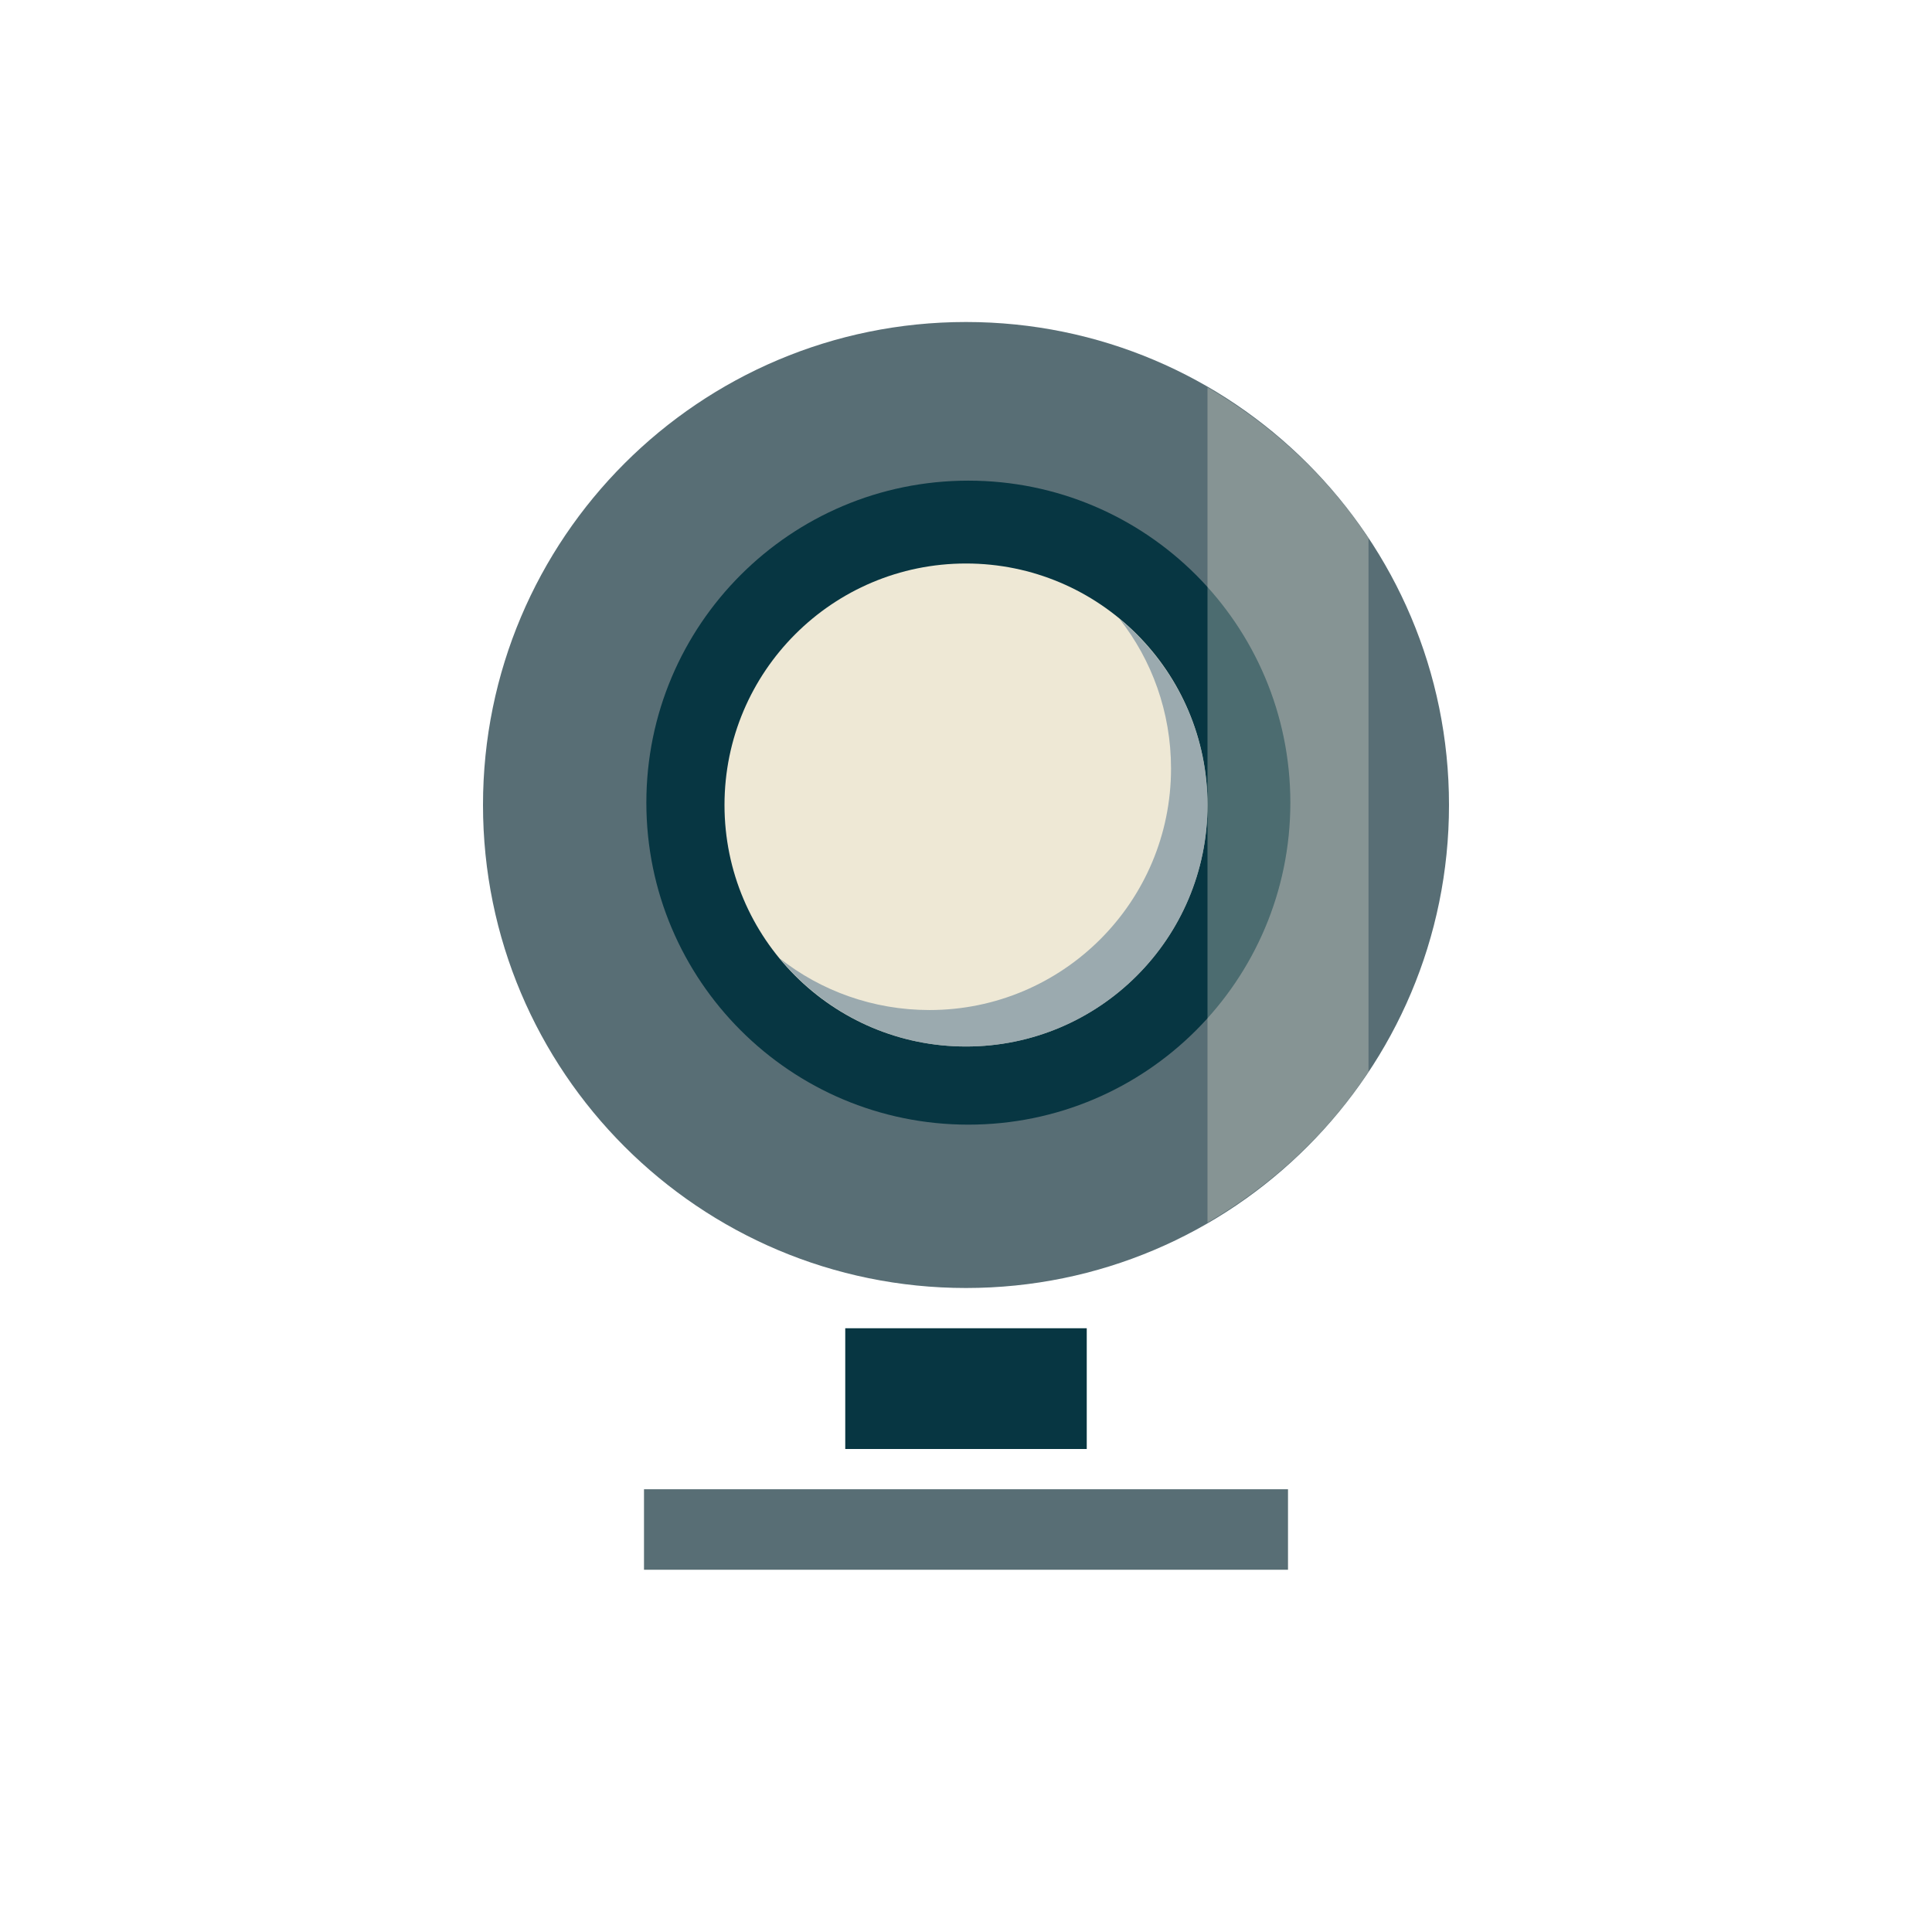
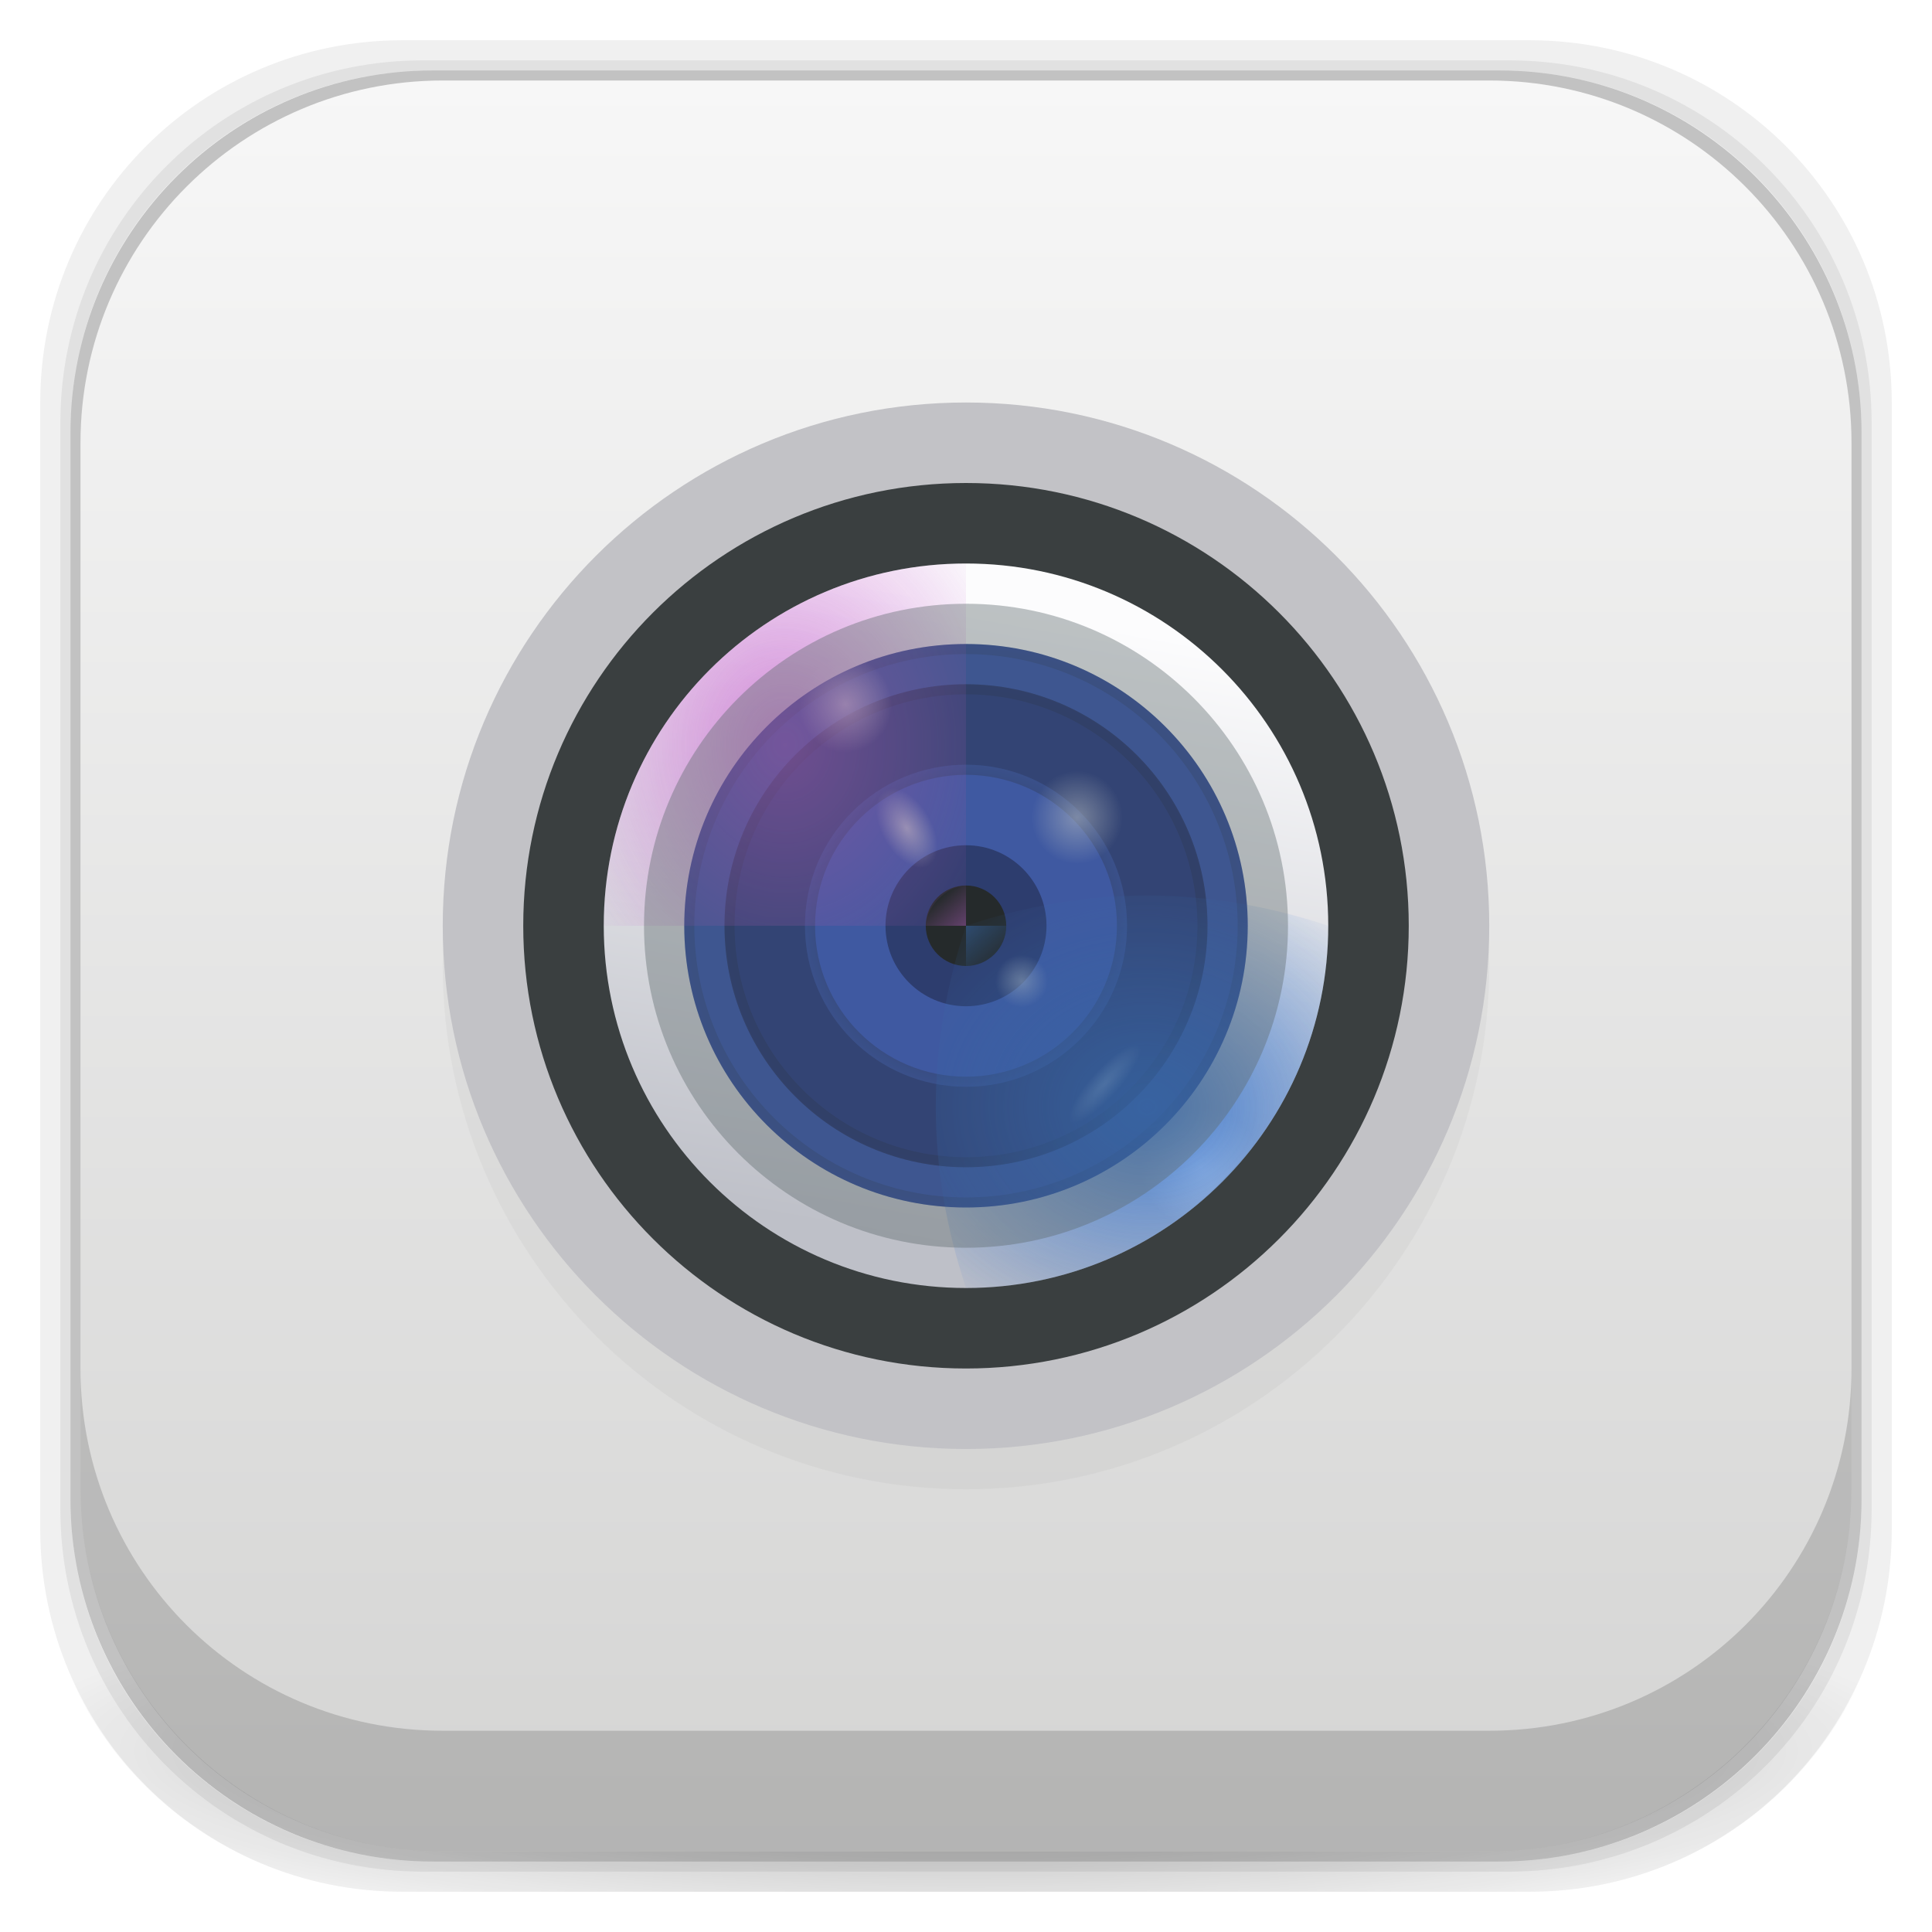
- <svg xmlns="http://www.w3.org/2000/svg" viewBox="0 0 48 48" id="svg2" version="1.1" width="100%" height="100%">
-   <defs id="defs12" />
-   <rect id="rect6" style="fill:none" height="48" rx="1.884" y="-0" x="0" width="48" />
-   <path style="fill:#586e75;fill-opacity:1;stroke:none;opacity:1" id="path2995" d="m 36,20 a 12,12 0 1 1 -24,0 12,12 0 1 1 24,0 z" />
-   <rect style="fill:#073642;fill-opacity:1;stroke:none" id="rect3769" width="6" height="3" x="21" y="33" />
-   <rect style="fill:#586e75;fill-opacity:1;stroke:none" id="rect3771" width="16" height="2" x="16" y="37" />
-   <path style="fill:#073642;fill-opacity:1;stroke:none" id="path3773" d="m 30,20 a 6,6 0 1 1 -12,0 6,6 0 1 1 12,0 z" transform="matrix(1.333333,0,0,1.333333,-7.941547,-6.725119)" />
-   <path style="fill:#eee8d5;fill-opacity:1;stroke:none" id="path3775" d="m 30,20 a 6,6 0 1 1 -12,0 6,6 0 1 1 12,0 z" />
-   <path style="fill:#fdf6e3;stroke:none;stroke-width:1px;stroke-linecap:butt;stroke-linejoin:miter;stroke-opacity:1;fill-opacity:0.281" d="M 30 9.625 L 30 30.375 C 31.608 29.443 32.977 28.17 34 26.625 L 34 13.375 C 32.977 11.83 31.608 10.557 30 9.625 z " id="path3777" />
-   <path style="fill:#768e9e;fill-opacity:0.691;stroke:none" d="M 27.812 15.375 C 28.617 16.396 29.094 17.693 29.094 19.094 C 29.094 22.407 26.407 25.094 23.094 25.094 C 21.693 25.094 20.396 24.617 19.375 23.812 C 20.475 25.146 22.136 26 24 26 C 27.314 26 30 23.314 30 20 C 30 18.136 29.146 16.475 27.812 15.375 z " id="path3775-8" />
+ <svg xmlns="http://www.w3.org/2000/svg" xmlns:xlink="http://www.w3.org/1999/xlink" width="48" height="48" id="svg4230" version="1.1">
+   <defs id="defs4232">
+     <linearGradient id="linearGradient4243">
+       <stop style="stop-color:#000000;stop-opacity:1;" offset="0" id="stop4245" />
+       <stop style="stop-color:#000000;stop-opacity:0;" offset="1" id="stop4247" />
+     </linearGradient>
+     <radialGradient xlink:href="#linearGradient4243" id="radialGradient4274" gradientUnits="userSpaceOnUse" gradientTransform="matrix(1.043478,0,0,0.1956518,-1.04348,35.18481)" cx="24" cy="42.5" fx="24" fy="42.5" r="23" />
+     <linearGradient xlink:href="#linearGradient3951" id="linearGradient3880" x1="25" y1="46" x2="25" y2="2" gradientUnits="userSpaceOnUse" />
+     <linearGradient id="linearGradient3951">
+       <stop style="stop-color:#d4d4d3;stop-opacity:1;" offset="0" id="stop3953" />
+       <stop style="stop-color:#f7f7f7;stop-opacity:1;" offset="1" id="stop3955" />
+     </linearGradient>
+     <radialGradient xlink:href="#linearGradient4188" id="radialGradient4194" cx="27.5" cy="20.5" fx="27.5" fy="20.5" r="1.5" gradientUnits="userSpaceOnUse" gradientTransform="matrix(0.74926,-0.01090948,0.01115241,0.7659444,5.924256,4.907151)" />
+     <linearGradient id="linearGradient4188">
+       <stop style="stop-color:#ffffff;stop-opacity:1;" offset="0" id="stop4190" />
+       <stop style="stop-color:#ffffff;stop-opacity:0;" offset="1" id="stop4192" />
+     </linearGradient>
+     <radialGradient xlink:href="#linearGradient4054" id="radialGradient4052" gradientUnits="userSpaceOnUse" gradientTransform="matrix(0.00571316,-1.385863,-1.637279,-0.00674962,58.6783,54.6492)" cx="19.5" cy="18.5" fx="19.5" fy="18.5" r="4.5" />
+     <linearGradient id="linearGradient4054">
+       <stop id="stop4056" offset="0" style="stop-color:#1c64cb;stop-opacity:1;" />
+       <stop id="stop4058" offset="1" style="stop-color:#1c64cb;stop-opacity:0;" />
+     </linearGradient>
+     <radialGradient xlink:href="#linearGradient4188" id="radialGradient4111" gradientUnits="userSpaceOnUse" cx="26.5" cy="24.5" fx="26.5" fy="24.5" r="0.5" gradientTransform="matrix(3,0,0,3,-49.65526,-44.48357)" />
+     <radialGradient xlink:href="#linearGradient4188" id="radialGradient4105" gradientUnits="userSpaceOnUse" cx="26.5" cy="24.5" fx="26.5" fy="24.5" r="0.5" gradientTransform="matrix(0.700282,-0.00699153,0.0254498,2.549097,19.24823,-61.00815)" />
+     <radialGradient xlink:href="#linearGradient4188" id="radialGradient4101" cx="26.5" cy="24.5" fx="26.5" fy="24.5" r="0.5" gradientUnits="userSpaceOnUse" gradientTransform="matrix(1.298555,0.05398057,-0.05400552,1.299155,-7.703162,-8.882975)" />
+     <radialGradient xlink:href="#linearGradient4042" id="radialGradient4048" cx="19.5" cy="18.5" fx="19.5" fy="18.5" r="4.5" gradientUnits="userSpaceOnUse" gradientTransform="matrix(1.385863,-0.00571316,0.00674962,1.637279,-7.649198,-11.6783)" />
+     <linearGradient id="linearGradient4042">
+       <stop style="stop-color:#bf47c8;stop-opacity:1;" offset="0" id="stop4044" />
+       <stop style="stop-color:#bf47c8;stop-opacity:0;" offset="1" id="stop4046" />
+     </linearGradient>
+     <radialGradient xlink:href="#linearGradient4188" id="radialGradient4136" cx="-380.972" cy="952.028" fx="-380.972" fy="952.028" r="0.75" gradientTransform="matrix(0.8201549,-0.1002494,0.1753273,1.434378,158.1929,-1375.995)" gradientUnits="userSpaceOnUse" />
+     <radialGradient xlink:href="#linearGradient4188" id="radialGradient4124" cx="20" cy="18" fx="20" fy="18" r="2" gradientUnits="userSpaceOnUse" gradientTransform="matrix(0.5808146,-0.01314557,0.01356228,0.5992262,9.139586,6.97684)" />
+     <radialGradient xlink:href="#linearGradient4243" id="radialGradient4184" cx="24" cy="23" fx="24" fy="23" r="4" gradientUnits="userSpaceOnUse" gradientTransform="matrix(1.25,0,0,1.25,-6,-5.75)" />
+     <radialGradient xlink:href="#linearGradient4243" id="radialGradient4170" cx="24" cy="23" fx="24" fy="23" r="6" gradientUnits="userSpaceOnUse" gradientTransform="matrix(1.166667,-2.611111e-7,2.611111e-7,1.166667,-4.000006,-3.833327)" />
+     <radialGradient xlink:href="#linearGradient4243" id="radialGradient4157" cx="24" cy="23" fx="24" fy="23" r="7" gradientUnits="userSpaceOnUse" gradientTransform="matrix(1.142857,2.836735e-7,-2.836735e-7,1.142857,-3.428565,-3.285721)" />
+     <linearGradient xlink:href="#linearGradient4054" id="linearGradient4085" gradientUnits="userSpaceOnUse" x1="24" y1="23" x2="23.372" y2="22.276" gradientTransform="rotate(180,24,23)" />
+     <linearGradient xlink:href="#linearGradient4042" id="linearGradient4081" x1="24" y1="23" x2="23.372" y2="22.276" gradientUnits="userSpaceOnUse" />
+     <linearGradient gradientTransform="matrix(1.8,0,0,0.8181818,33,1.7273)" xlink:href="#linearGradient4001" id="linearGradient4007" x1="-8.333" y1="34.556" x2="-1.667" y2="17.444" gradientUnits="userSpaceOnUse" />
+     <linearGradient id="linearGradient4001">
+       <stop style="stop-color:#bec0c8;stop-opacity:1;" offset="0" id="stop4003" />
+       <stop style="stop-color:#fcfcfd;stop-opacity:1;" offset="1" id="stop4005" />
+     </linearGradient>
+   </defs>
+   <g id="layer3" style="display:inline">
+     <path style="opacity:0.06;fill:#000000;fill-opacity:1;stroke:none" d="M 10,1 C 5.014,1 1,5.014 1,10 l 0,28 c 0,4.986 4.014,9 9,9 l 28,0 c 4.986,0 9,-4.014 9,-9 L 47,10 C 47,5.014 42.986,1 38,1 L 10,1 z m 0.5,0.5 27,0 c 4.986,0 9,4.014 9,9 l 0,27 c 0,4.986 -4.014,9 -9,9 l -27,0 c -4.986,0 -9,-4.014 -9,-9 l 0,-27 c 0,-4.986 4.014,-9 9,-9 z" id="rect3829" />
+     <path style="opacity:0.12;fill:#000000;fill-opacity:1;stroke:none" d="m 10.5,1.5 c -4.986,0 -9,4.014 -9,9 l 0,27 c 0,4.986 4.014,9 9,9 l 27,0 c 4.986,0 9,-4.014 9,-9 l 0,-27 c 0,-4.986 -4.014,-9 -9,-9 l -27,0 z m 0.25,0.25 26.5,0 c 4.986,0 9,4.014 9,9 l 0,26.5 c 0,4.986 -4.014,9 -9,9 l -26.5,0 c -4.986,0 -9,-4.014 -9,-9 l 0,-26.5 c 0,-4.986 4.014,-9 9,-9 z" id="rect3827" />
+     <rect style="opacity:0.24;fill:#000000;fill-opacity:1;stroke:none" id="rect3038-4" width="44.5" height="44.5" x="1.75" y="1.75" ry="9" rx="9" />
+   </g>
+   <g id="layer6" style="display:inline">
+     <path style="opacity:0.3;fill:url(#radialGradient4274);fill-opacity:1;stroke:none" d="M 1.031,39 C 1.519,43.519 5.347,47 10,47 l 28,0 c 4.653,0 8.481,-3.481 8.969,-8 l -45.938,0 z" id="rect4241" />
+   </g>
+   <g id="layer2" style="display:inline">
+     <rect style="fill:url(#linearGradient3880);fill-opacity:1;stroke:none" id="rect3038" width="44" height="44" x="2" y="2" ry="9" rx="9" />
+     <circle style="opacity:0.5;fill:#000000;fill-opacity:0.059;stroke:none;stroke-opacity:1" id="path4304" cx="24" cy="24" r="13" />
+     <circle r="13" cy="23" cx="24" id="circle4306" style="opacity:1;fill:#c2c2c6;fill-opacity:1;stroke:none;stroke-opacity:1" />
+     <circle style="opacity:1;fill:#3a3f40;fill-opacity:1;stroke:none;stroke-opacity:1" id="circle4319" cx="24" cy="23" r="11" />
+     <g id="g4447">
+       <circle style="display:inline;fill:url(#linearGradient4007);fill-opacity:1;stroke:none" id="path3999" cx="24" cy="23" r="9" />
+       <circle id="path4019" style="display:inline;fill:#2a4aa8;fill-opacity:1;stroke:none" cx="24" cy="23" r="7" />
+       <circle style="display:inline;fill:#182c7a;fill-opacity:1;stroke:none" id="path4023" cx="24" cy="23" r="6" />
+       <circle id="path4025" style="display:inline;fill:#2c4fc5;fill-opacity:1;stroke:none" cx="24" cy="23" r="4" />
+       <circle style="display:inline;fill:#0e1f6f;fill-opacity:1;stroke:none" id="path4027" cx="24" cy="23" r="2" />
+       <circle id="path4029" style="display:inline;fill:#000000;fill-opacity:1;stroke:none" cx="24" cy="23" r="1" />
+       <path id="path4060" d="m 24,22 c -0.552,0 -1,0.448 -1,1 l 1,0 0,-1 z" style="display:inline;opacity:0.55;fill:url(#linearGradient4081);fill-opacity:1;stroke:none;stroke-width:1px;stroke-linecap:butt;stroke-linejoin:miter;stroke-opacity:1" />
+       <path style="display:inline;opacity:0.55;fill:url(#linearGradient4085);fill-opacity:1;stroke:none" d="m 24,24 c 0.552,0 1,-0.448 1,-1 l -1,0 0,1 z" id="path4083" />
+       <path id="path4146" d="m 24,16 c -3.866,0 -7,3.134 -7,7 0,3.866 3.134,7 7,7 3.866,0 7,-3.134 7,-7 0,-3.866 -3.134,-7 -7,-7 z m 0,0.25 c 3.728,0 6.75,3.022 6.75,6.75 0,3.728 -3.022,6.75 -6.75,6.75 -3.728,0 -6.75,-3.022 -6.75,-6.75 0,-3.728 3.022,-6.75 6.75,-6.75 z" style="display:inline;fill:url(#radialGradient4157);fill-opacity:1;stroke:none" />
+       <path id="path4159" d="m 24,17 c -3.314,0 -6,2.686 -6,6 0,3.314 2.686,6 6,6 3.314,0 6,-2.686 6,-6 0,-3.314 -2.686,-6 -6,-6 z m 0,0.25 c 3.176,0 5.75,2.574 5.75,5.75 0,3.176 -2.574,5.75 -5.75,5.75 -3.176,0 -5.75,-2.574 -5.75,-5.75 0,-3.176 2.574,-5.75 5.75,-5.75 z" style="display:inline;fill:url(#radialGradient4170);fill-opacity:1;stroke:none" />
+       <path id="path4175" d="m 24,19 c -2.209,0 -4,1.791 -4,4 0,2.209 1.791,4 4,4 2.209,0 4,-1.791 4,-4 0,-2.209 -1.791,-4 -4,-4 z m 0,0.25 c 2.071,0 3.75,1.679 3.75,3.75 0,2.071 -1.679,3.75 -3.75,3.75 -2.071,0 -3.75,-1.679 -3.75,-3.75 0,-2.071 1.679,-3.75 3.75,-3.75 z" style="display:inline;fill:url(#radialGradient4184);fill-opacity:1;stroke:none" />
+       <circle id="path4116" style="display:inline;opacity:0.7;fill:url(#radialGradient4124);fill-opacity:1;stroke:none" cx="21" cy="17.5" r="1.5" />
+       <rect transform="rotate(-23.08329)" ry="2.5" rx="13.5" y="26.516" x="11.903" height="2.5" width="1.5" id="rect4126" style="display:inline;opacity:0.7;fill:url(#radialGradient4136);fill-opacity:1;stroke:none" />
+       <path id="path4031" d="m 24,14 c -4.971,0 -9,4.029 -9,9 l 8,0 c -0.013,-0.427 0.51,-1 1,-1 z" style="display:inline;opacity:0.6;fill:url(#radialGradient4048);fill-opacity:1;stroke:none" />
+       <circle id="path4093" style="display:inline;opacity:0.5;fill:url(#radialGradient4101);fill-opacity:1;stroke:none" cx="25.385" cy="24.377" r="0.75" />
+       <ellipse style="display:inline;opacity:0.5;fill:url(#radialGradient4105);fill-opacity:1;stroke:none" id="path4103" transform="rotate(42.56886)" cx="38.429" cy="1.259" rx="0.5" ry="1.5" />
+       <path id="path4109" d="m 29.844,27.531 c -0.828,0 -1.5,0.672 -1.5,1.5 0,0.591 0.347,1.068 0.844,1.312 0.768,-0.544 1.436,-1.217 2,-1.969 -0.242,-0.503 -0.748,-0.844 -1.344,-0.844 z" style="display:inline;opacity:0.7;fill:url(#radialGradient4111);fill-opacity:1;stroke:none" />
+       <path style="display:inline;opacity:0.8;fill:url(#radialGradient4052);fill-opacity:1;stroke:none" d="m 33,23 c 0,4.971 -4.029,9 -9,9 -1,-3 -1,-6 0,-9 3,-1 6,-1 9,0 z" id="path4050" />
+       <circle id="path4186" style="display:inline;opacity:0.5;fill:url(#radialGradient4194);fill-opacity:1;stroke:none" cx="26.758" cy="20.309" r="1.5" />
+     </g>
+     <circle r="8" cy="23" cx="24" id="circle4321" style="opacity:0.4;fill:#5d686c;fill-opacity:1;stroke:none;stroke-opacity:1" />
+   </g>
+   <g id="layer1" transform="translate(0,-1004.362)" style="display:inline" />
+   <g id="layer4" style="display:inline">
+     <path style="opacity:0.15;fill:#000000;fill-opacity:1;stroke:none" d="m 2,34 0,3 c 0,4.986 4.014,9 9,9 l 26,0 c 4.986,0 9,-4.014 9,-9 l 0,-3 c 0,4.986 -4.014,9 -9,9 L 11,43 C 6.014,43 2,38.986 2,34 z" id="rect3038-42" />
+   </g>
+   <g id="layer7" style="display:none">
+     <rect rx="9" ry="9" y="2" x="2" height="44" width="44" id="rect4169" style="fill:#abe1ad;fill-opacity:1;stroke:none;display:inline" />
+   </g>
</svg>
